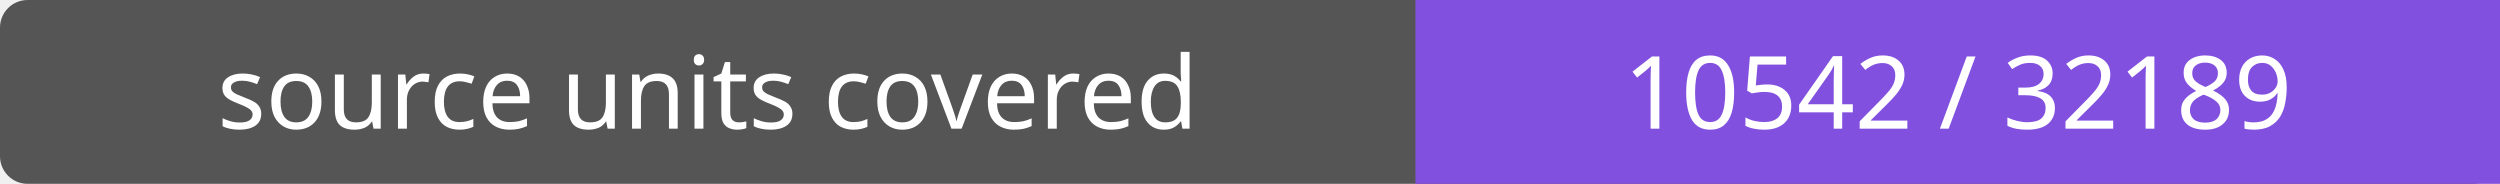
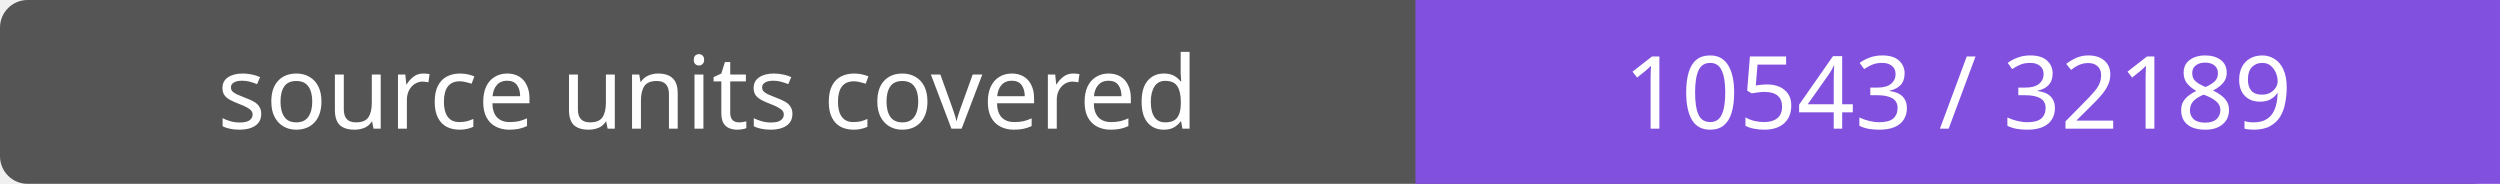
- <svg xmlns="http://www.w3.org/2000/svg" width="272" height="20" role="img" aria-label="source units covered: 10542 / 32189">
+ <svg xmlns="http://www.w3.org/2000/svg" width="272" height="20" role="img" aria-label="source units covered: 10543 / 32189">
  <rect width="272" height="20" rx="3" fill="#555" />
  <path fill="#8250df" d="M154 0h118v20H154z" />
  <g fill="#fff" text-anchor="middle" font-family="Verdana,sans-serif" font-size="11">
    <text x="77.0" y="14">source units covered</text>
-     <text x="213.0" y="14">10542 / 32189</text>
+     <text x="213.0" y="14">10543 / 32189</text>
  </g>
</svg>
